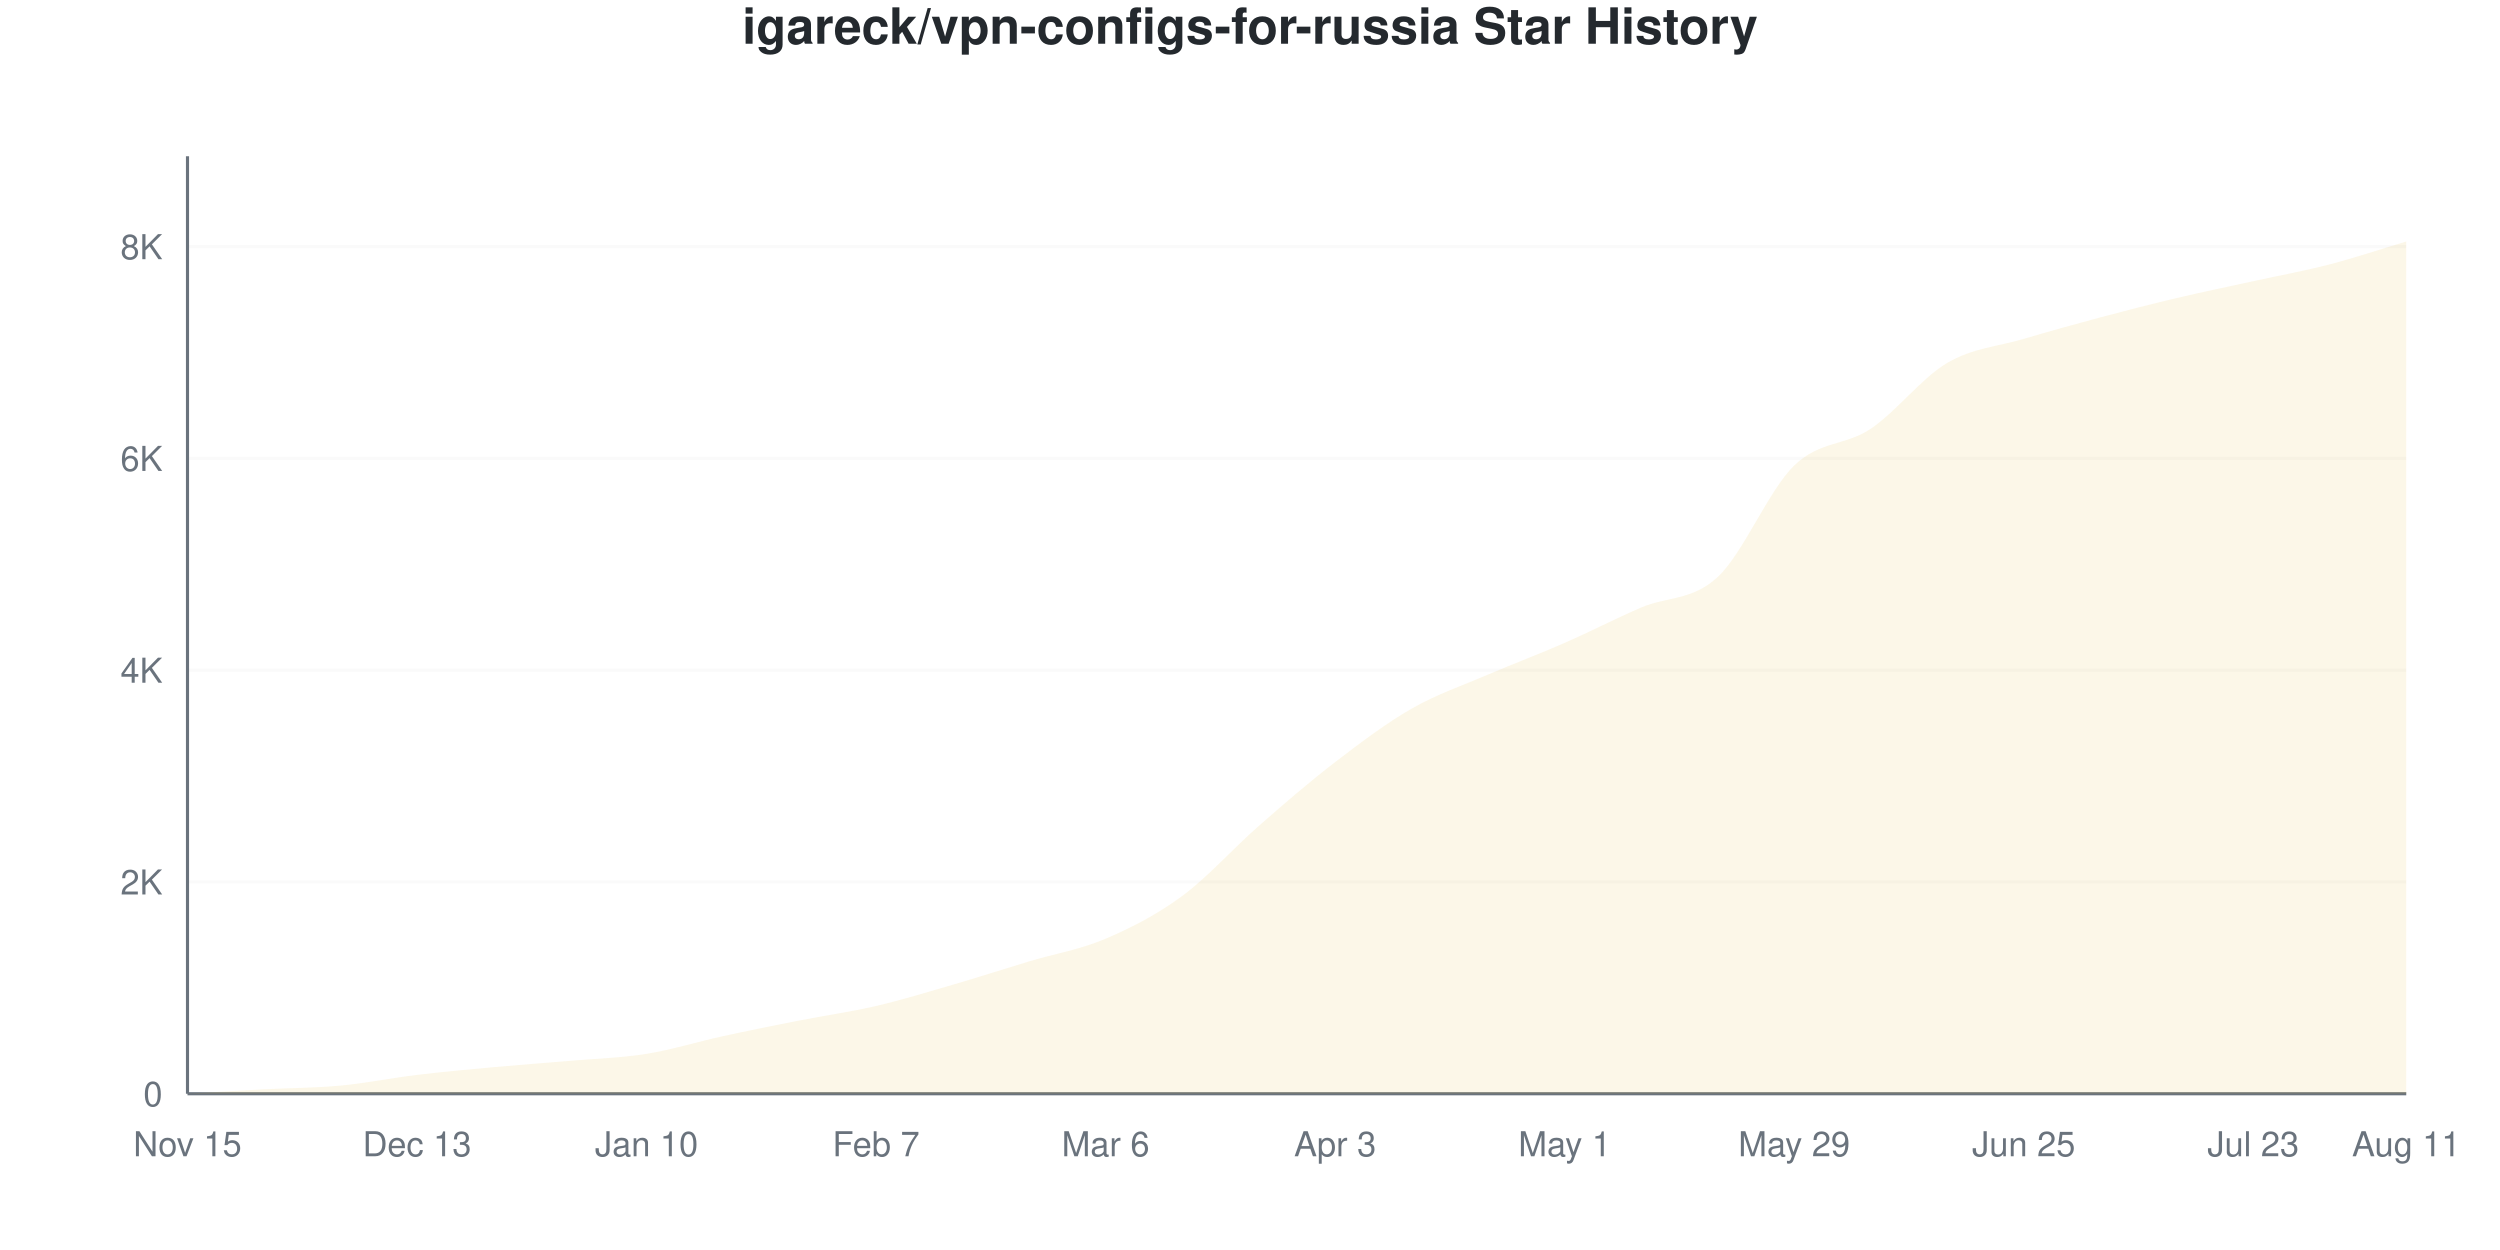
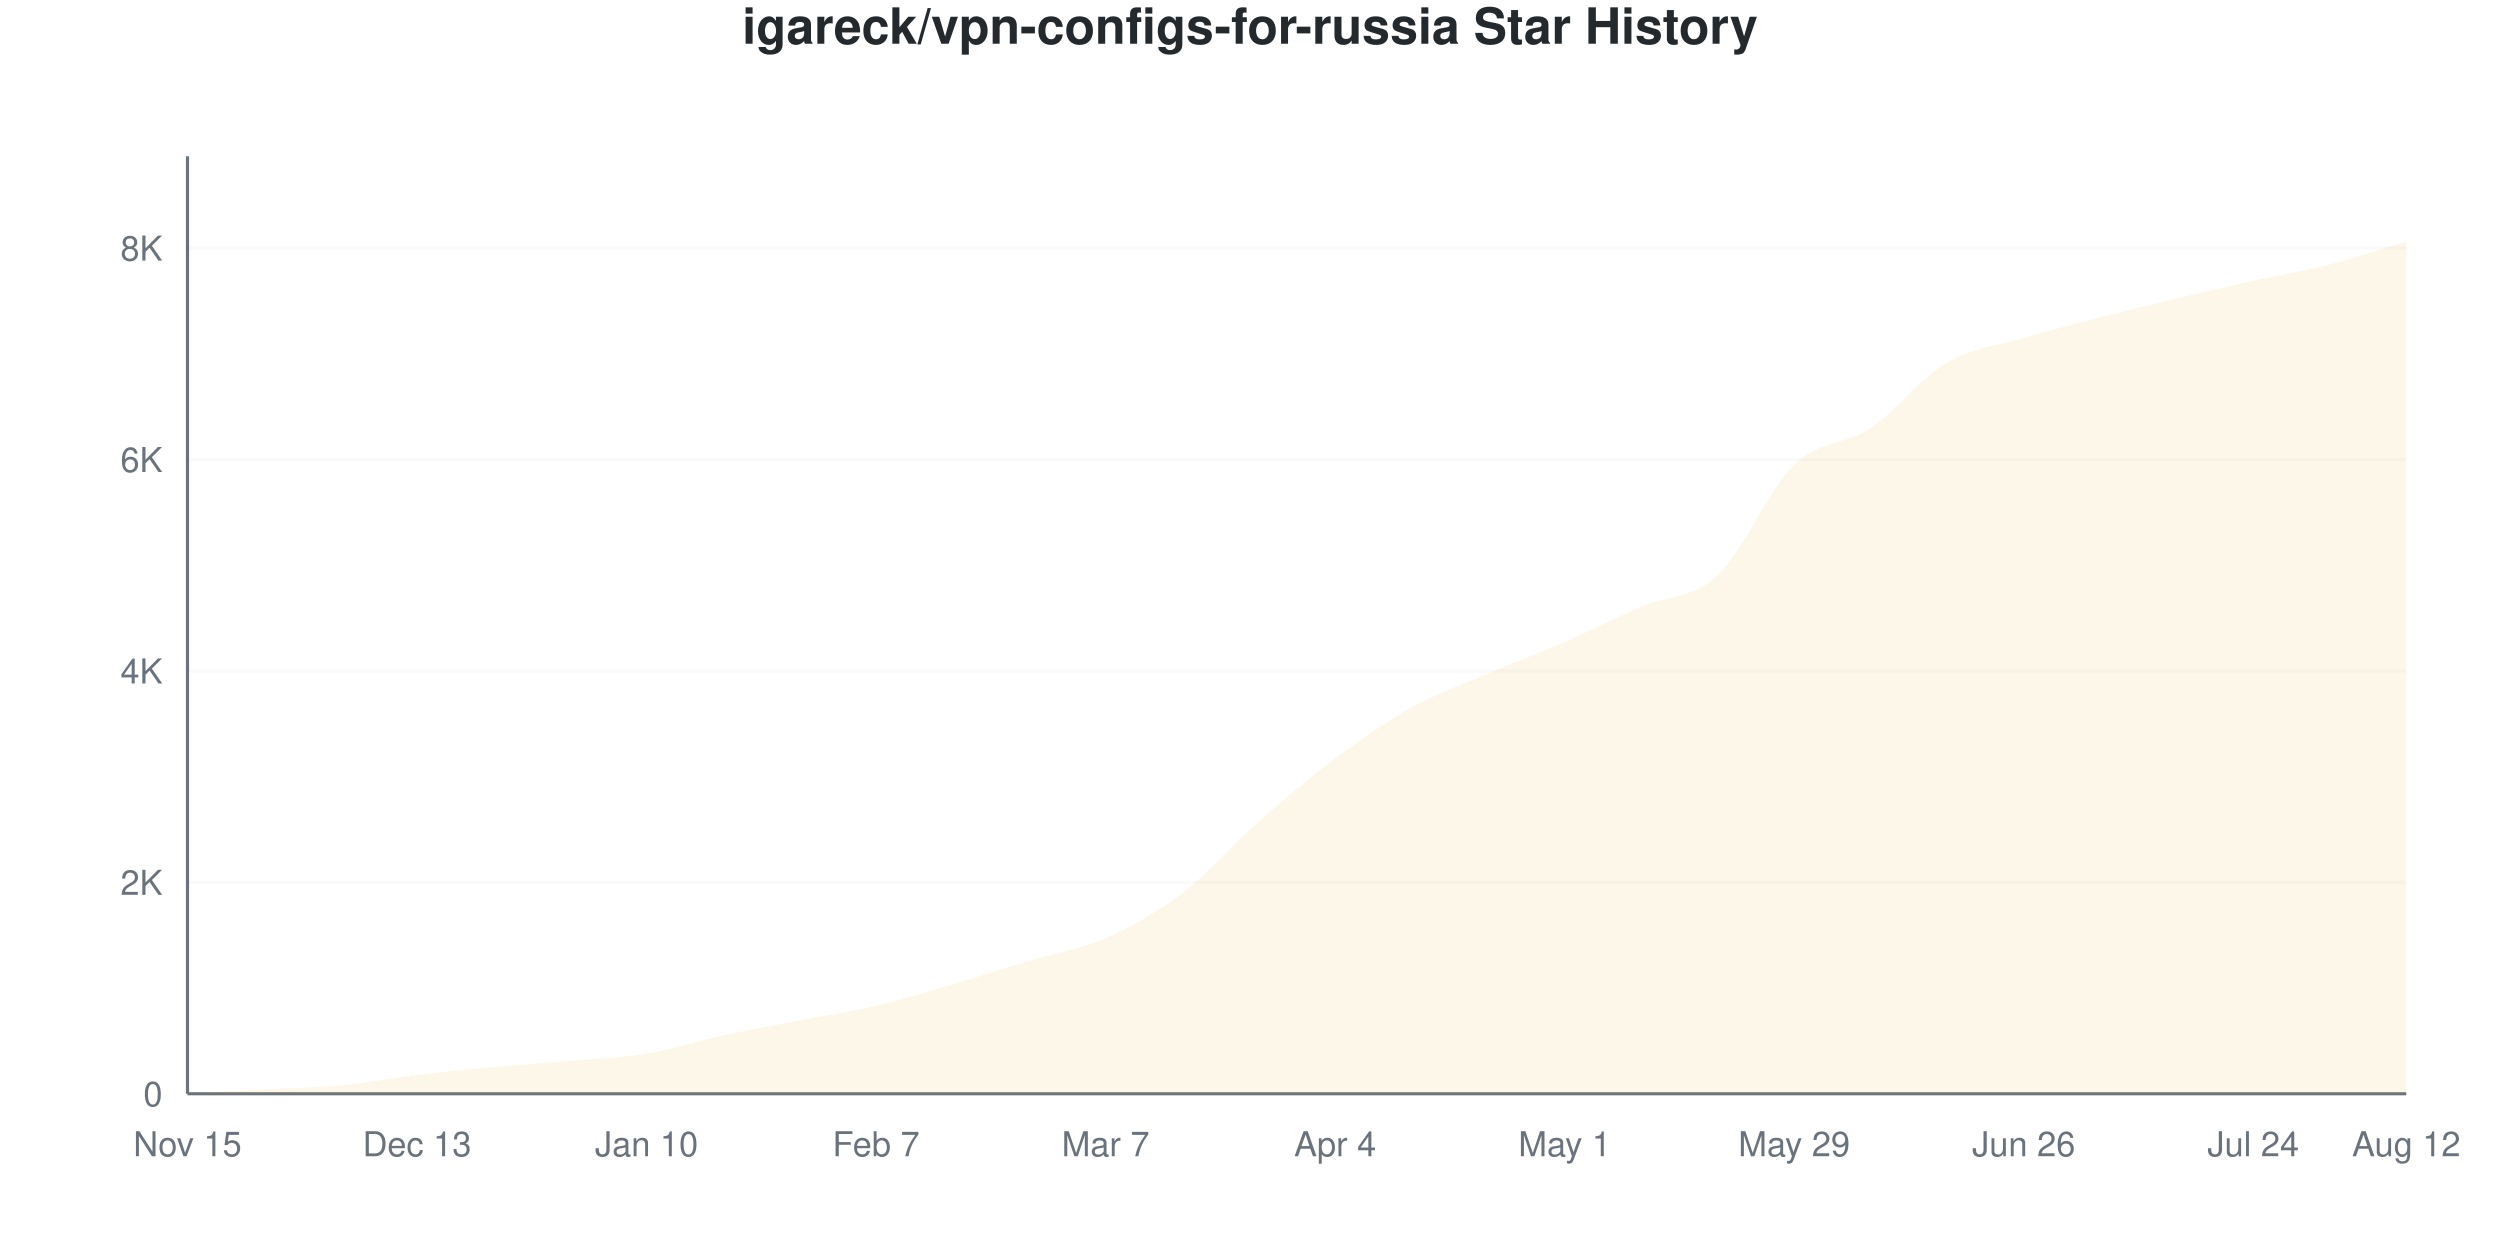
<svg xmlns="http://www.w3.org/2000/svg" viewBox="0 0 800 400" width="800" height="400">
  <style>
    @keyframes drawLine {
      to { stroke-dashoffset: 0; }
    }
    @keyframes fadeInPoint {
      from { opacity: 0; }
      to { opacity: 1; }
    }
    .data-line-0 {
      stroke-dasharray: 1176;
      stroke-dashoffset: 1176;
      animation: drawLine 2s ease-out forwards;
    }
    .data-point {
      opacity: 0;
      animation: fadeInPoint 0.5s ease-out forwards;
    }
    .chart-bg { fill: #fff; }
    .chart-text { fill: #24292e; }
    .chart-muted { fill: #6a737d; }
    .chart-grid { stroke: #eee; }
    .chart-axis { stroke: #6a737d; }
    @media (prefers-color-scheme: dark) {
      .chart-bg { fill: #0d1117; }
      .chart-text { fill: #e6edf3; }
      .chart-muted { fill: #8b949e; }
      .chart-grid { stroke: #21262d; }
      .chart-axis { stroke: #8b949e; }
    }
  </style>
  <rect width="800" height="400" class="chart-bg" />
  <text x="400" y="14" text-anchor="middle" class="chart-text" font-size="16" font-weight="bold" font-family="-apple-system, BlinkMacSystemFont, 'Segoe UI', Helvetica, Arial, sans-serif">igareck/vpn-configs-for-russia Star History</text>
  <g class="grid">
    <line x1="60" y1="350" x2="770" y2="350" class="chart-grid" stroke-opacity="0.3" />
    <text x="52" y="354" text-anchor="end" class="chart-muted" font-size="11" font-family="-apple-system, BlinkMacSystemFont, 'Segoe UI', Helvetica, Arial, sans-serif">0</text>
-     <line x1="60" y1="282.234" x2="770" y2="282.234" class="chart-grid" stroke-opacity="0.3" />
-     <text x="52" y="286.234" text-anchor="end" class="chart-muted" font-size="11" font-family="-apple-system, BlinkMacSystemFont, 'Segoe UI', Helvetica, Arial, sans-serif">2K</text>
-     <line x1="60" y1="214.468" x2="770" y2="214.468" class="chart-grid" stroke-opacity="0.3" />
-     <text x="52" y="218.468" text-anchor="end" class="chart-muted" font-size="11" font-family="-apple-system, BlinkMacSystemFont, 'Segoe UI', Helvetica, Arial, sans-serif">4K</text>
-     <line x1="60" y1="146.702" x2="770" y2="146.702" class="chart-grid" stroke-opacity="0.3" />
-     <text x="52" y="150.702" text-anchor="end" class="chart-muted" font-size="11" font-family="-apple-system, BlinkMacSystemFont, 'Segoe UI', Helvetica, Arial, sans-serif">6K</text>
-     <line x1="60" y1="78.936" x2="770" y2="78.936" class="chart-grid" stroke-opacity="0.3" />
-     <text x="52" y="82.936" text-anchor="end" class="chart-muted" font-size="11" font-family="-apple-system, BlinkMacSystemFont, 'Segoe UI', Helvetica, Arial, sans-serif">8K</text>
+     <line x1="60" y1="282.349" x2="770" y2="282.349" class="chart-grid" stroke-opacity="0.3" />
+     <text x="52" y="286.349" text-anchor="end" class="chart-muted" font-size="11" font-family="-apple-system, BlinkMacSystemFont, 'Segoe UI', Helvetica, Arial, sans-serif">2K</text>
+     <line x1="60" y1="214.697" x2="770" y2="214.697" class="chart-grid" stroke-opacity="0.3" />
+     <text x="52" y="218.697" text-anchor="end" class="chart-muted" font-size="11" font-family="-apple-system, BlinkMacSystemFont, 'Segoe UI', Helvetica, Arial, sans-serif">4K</text>
+     <line x1="60" y1="147.046" x2="770" y2="147.046" class="chart-grid" stroke-opacity="0.3" />
+     <text x="52" y="151.046" text-anchor="end" class="chart-muted" font-size="11" font-family="-apple-system, BlinkMacSystemFont, 'Segoe UI', Helvetica, Arial, sans-serif">6K</text>
+     <line x1="60" y1="79.395" x2="770" y2="79.395" class="chart-grid" stroke-opacity="0.3" />
+     <text x="52" y="83.395" text-anchor="end" class="chart-muted" font-size="11" font-family="-apple-system, BlinkMacSystemFont, 'Segoe UI', Helvetica, Arial, sans-serif">8K</text>
  </g>
  <g class="milestones">
    
  </g>
  <g class="x-axis">
    <text x="60" y="370" text-anchor="middle" class="chart-muted" font-size="11" font-family="-apple-system, BlinkMacSystemFont, 'Segoe UI', Helvetica, Arial, sans-serif">Nov 15</text>
    <text x="133.448" y="370" text-anchor="middle" class="chart-muted" font-size="11" font-family="-apple-system, BlinkMacSystemFont, 'Segoe UI', Helvetica, Arial, sans-serif">Dec 13</text>
    <text x="206.897" y="370" text-anchor="middle" class="chart-muted" font-size="11" font-family="-apple-system, BlinkMacSystemFont, 'Segoe UI', Helvetica, Arial, sans-serif">Jan 10</text>
    <text x="280.345" y="370" text-anchor="middle" class="chart-muted" font-size="11" font-family="-apple-system, BlinkMacSystemFont, 'Segoe UI', Helvetica, Arial, sans-serif">Feb 7</text>
-     <text x="353.793" y="370" text-anchor="middle" class="chart-muted" font-size="11" font-family="-apple-system, BlinkMacSystemFont, 'Segoe UI', Helvetica, Arial, sans-serif">Mar 6</text>
-     <text x="427.241" y="370" text-anchor="middle" class="chart-muted" font-size="11" font-family="-apple-system, BlinkMacSystemFont, 'Segoe UI', Helvetica, Arial, sans-serif">Apr 3</text>
+     <text x="353.793" y="370" text-anchor="middle" class="chart-muted" font-size="11" font-family="-apple-system, BlinkMacSystemFont, 'Segoe UI', Helvetica, Arial, sans-serif">Mar 7</text>
+     <text x="427.241" y="370" text-anchor="middle" class="chart-muted" font-size="11" font-family="-apple-system, BlinkMacSystemFont, 'Segoe UI', Helvetica, Arial, sans-serif">Apr 4</text>
    <text x="500.69" y="370" text-anchor="middle" class="chart-muted" font-size="11" font-family="-apple-system, BlinkMacSystemFont, 'Segoe UI', Helvetica, Arial, sans-serif">May 1</text>
    <text x="574.138" y="370" text-anchor="middle" class="chart-muted" font-size="11" font-family="-apple-system, BlinkMacSystemFont, 'Segoe UI', Helvetica, Arial, sans-serif">May 29</text>
-     <text x="647.586" y="370" text-anchor="middle" class="chart-muted" font-size="11" font-family="-apple-system, BlinkMacSystemFont, 'Segoe UI', Helvetica, Arial, sans-serif">Jun 25</text>
-     <text x="721.034" y="370" text-anchor="middle" class="chart-muted" font-size="11" font-family="-apple-system, BlinkMacSystemFont, 'Segoe UI', Helvetica, Arial, sans-serif">Jul 23</text>
-     <text x="770" y="370" text-anchor="middle" class="chart-muted" font-size="11" font-family="-apple-system, BlinkMacSystemFont, 'Segoe UI', Helvetica, Arial, sans-serif">Aug 11</text>
+     <text x="647.586" y="370" text-anchor="middle" class="chart-muted" font-size="11" font-family="-apple-system, BlinkMacSystemFont, 'Segoe UI', Helvetica, Arial, sans-serif">Jun 26</text>
+     <text x="721.034" y="370" text-anchor="middle" class="chart-muted" font-size="11" font-family="-apple-system, BlinkMacSystemFont, 'Segoe UI', Helvetica, Arial, sans-serif">Jul 24</text>
+     <text x="770" y="370" text-anchor="middle" class="chart-muted" font-size="11" font-family="-apple-system, BlinkMacSystemFont, 'Segoe UI', Helvetica, Arial, sans-serif">Aug 12</text>
  </g>
  <line x1="60" y1="50" x2="60" y2="350" class="chart-axis" stroke-width="1" />
  <line x1="60" y1="350" x2="770" y2="350" class="chart-axis" stroke-width="1" />
-   <path d="M60,350 L60,349.966 C68.161,349.503 76.322,349.006 84.483,348.577 C92.644,348.148 100.805,348.159 108.966,347.391 C117.126,346.623 125.287,344.951 133.448,343.969 C141.609,342.986 149.77,342.246 157.931,341.495 C166.092,340.744 174.253,340.174 182.414,339.462 C190.575,338.751 198.736,338.542 206.897,337.226 C215.057,335.91 223.218,333.347 231.379,331.568 C239.54,329.789 247.701,328.162 255.862,326.553 C264.023,324.944 272.184,323.814 280.345,321.911 C288.506,320.008 296.667,317.512 304.828,315.134 C312.989,312.757 321.149,310.103 329.31,307.646 C337.471,305.19 345.632,303.88 353.793,300.395 C361.954,296.911 370.115,292.749 378.276,286.74 C386.437,280.732 394.598,271.487 402.759,264.344 C410.92,257.2 419.08,250.141 427.241,243.878 C435.402,237.616 443.563,231.438 451.724,226.768 C459.885,222.097 468.046,219.364 476.207,215.857 C484.368,212.35 492.529,209.301 500.69,205.726 C508.851,202.152 517.011,197.922 525.172,194.409 C533.333,190.897 541.494,192.224 549.655,184.651 C557.816,177.078 565.977,156.878 574.138,148.972 C582.299,141.066 590.46,142.687 598.621,137.215 C606.782,131.743 614.943,120.934 623.103,116.14 C631.264,111.345 639.425,110.876 647.586,108.448 C655.747,106.02 663.908,103.75 672.069,101.57 C680.23,99.39 688.391,97.301 696.552,95.369 C704.713,93.438 712.874,91.778 721.034,89.982 C729.195,88.186 737.356,86.712 745.517,84.595 C753.678,82.477 761.839,79.715 770,77.276 L770,350 L60,350 Z" fill="#dfb317" fill-opacity="0.1" />
-   <path d="M60,350 L60,349.966 C68.161,349.503 76.322,349.006 84.483,348.577 C92.644,348.148 100.805,348.159 108.966,347.391 C117.126,346.623 125.287,344.951 133.448,343.969 C141.609,342.986 149.77,342.246 157.931,341.495 C166.092,340.744 174.253,340.174 182.414,339.462 C190.575,338.751 198.736,338.542 206.897,337.226 C215.057,335.91 223.218,333.347 231.379,331.568 C239.54,329.789 247.701,328.162 255.862,326.553 C264.023,324.944 272.184,323.814 280.345,321.911 C288.506,320.008 296.667,317.512 304.828,315.134 C312.989,312.757 321.149,310.103 329.31,307.646 C337.471,305.19 345.632,303.88 353.793,300.395 C361.954,296.911 370.115,292.749 378.276,286.74 C386.437,280.732 394.598,271.487 402.759,264.344 C410.92,257.2 419.08,250.141 427.241,243.878 C435.402,237.616 443.563,231.438 451.724,226.768 C459.885,222.097 468.046,219.364 476.207,215.857 C484.368,212.35 492.529,209.301 500.69,205.726 C508.851,202.152 517.011,197.922 525.172,194.409 C533.333,190.897 541.494,192.224 549.655,184.651 C557.816,177.078 565.977,156.878 574.138,148.972 C582.299,141.066 590.46,142.687 598.621,137.215 C606.782,131.743 614.943,120.934 623.103,116.14 C631.264,111.345 639.425,110.876 647.586,108.448 C655.747,106.02 663.908,103.75 672.069,101.57 C680.23,99.39 688.391,97.301 696.552,95.369 C704.713,93.438 712.874,91.778 721.034,89.982 C729.195,88.186 737.356,86.712 745.517,84.595 C753.678,82.477 761.839,79.715 770,77.276" fill="none" stroke="#dfb317" stroke-width="2.5" class="data-line-0" />
+   <path d="M60,350 L60,349.966 C68.161,349.504 76.322,349.013 84.483,348.579 C92.644,348.145 100.805,348.128 108.966,347.362 C117.126,346.595 125.287,344.966 133.448,343.979 C141.609,342.992 149.77,342.192 157.931,341.442 C166.092,340.692 174.253,340.191 182.414,339.48 C190.575,338.77 198.736,338.539 206.897,337.18 C215.057,335.821 223.218,333.104 231.379,331.328 C239.54,329.552 247.701,328.104 255.862,326.525 C264.023,324.946 272.184,323.785 280.345,321.857 C288.506,319.929 296.667,317.353 304.828,314.957 C312.989,312.561 321.149,309.933 329.31,307.481 C337.471,305.029 345.632,303.845 353.793,300.242 C361.954,296.64 370.115,292.079 378.276,285.867 C386.437,279.654 394.598,270.16 402.759,262.967 C410.92,255.773 419.08,248.805 427.241,242.705 C435.402,236.605 443.563,230.9 451.724,226.367 C459.885,221.834 468.046,218.999 476.207,215.509 C484.368,212.019 492.529,208.986 500.69,205.429 C508.851,201.872 517.011,197.722 525.172,194.165 C533.333,190.608 541.494,191.662 549.655,184.085 C557.816,176.508 565.977,156.557 574.138,148.703 C582.299,140.85 590.46,142.417 598.621,136.966 C606.782,131.514 614.943,120.792 623.103,115.994 C631.264,111.196 639.425,110.593 647.586,108.18 C655.747,105.767 663.908,103.631 672.069,101.517 C680.23,99.402 688.391,97.435 696.552,95.496 C704.713,93.556 712.874,91.69 721.034,89.88 C729.195,88.071 737.356,86.735 745.517,84.638 C753.678,82.54 761.839,79.744 770,77.297 L770,350 L60,350 Z" fill="#dfb317" fill-opacity="0.1" />
+   <path d="M60,350 L60,349.966 C68.161,349.504 76.322,349.013 84.483,348.579 C92.644,348.145 100.805,348.128 108.966,347.362 C117.126,346.595 125.287,344.966 133.448,343.979 C141.609,342.992 149.77,342.192 157.931,341.442 C166.092,340.692 174.253,340.191 182.414,339.48 C190.575,338.77 198.736,338.539 206.897,337.18 C215.057,335.821 223.218,333.104 231.379,331.328 C239.54,329.552 247.701,328.104 255.862,326.525 C264.023,324.946 272.184,323.785 280.345,321.857 C288.506,319.929 296.667,317.353 304.828,314.957 C312.989,312.561 321.149,309.933 329.31,307.481 C337.471,305.029 345.632,303.845 353.793,300.242 C361.954,296.64 370.115,292.079 378.276,285.867 C386.437,279.654 394.598,270.16 402.759,262.967 C410.92,255.773 419.08,248.805 427.241,242.705 C435.402,236.605 443.563,230.9 451.724,226.367 C459.885,221.834 468.046,218.999 476.207,215.509 C484.368,212.019 492.529,208.986 500.69,205.429 C508.851,201.872 517.011,197.722 525.172,194.165 C533.333,190.608 541.494,191.662 549.655,184.085 C557.816,176.508 565.977,156.557 574.138,148.703 C582.299,140.85 590.46,142.417 598.621,136.966 C606.782,131.514 614.943,120.792 623.103,115.994 C631.264,111.196 639.425,110.593 647.586,108.18 C655.747,105.767 663.908,103.631 672.069,101.517 C680.23,99.402 688.391,97.435 696.552,95.496 C704.713,93.556 712.874,91.69 721.034,89.88 C729.195,88.071 737.356,86.735 745.517,84.638 C753.678,82.54 761.839,79.744 770,77.297" fill="none" stroke="#dfb317" stroke-width="2.5" class="data-line-0" />
  <g class="points">
    <circle cx="60" cy="349.966" r="4" fill="#dfb317" class="data-point" style="animation-delay: 1.50s" />
-     <circle cx="84.483" cy="348.577" r="4" fill="#dfb317" class="data-point" style="animation-delay: 1.55s" />
-     <circle cx="108.966" cy="347.391" r="4" fill="#dfb317" class="data-point" style="animation-delay: 1.60s" />
-     <circle cx="133.448" cy="343.969" r="4" fill="#dfb317" class="data-point" style="animation-delay: 1.65s" />
-     <circle cx="157.931" cy="341.495" r="4" fill="#dfb317" class="data-point" style="animation-delay: 1.70s" />
-     <circle cx="182.414" cy="339.462" r="4" fill="#dfb317" class="data-point" style="animation-delay: 1.75s" />
-     <circle cx="206.897" cy="337.226" r="4" fill="#dfb317" class="data-point" style="animation-delay: 1.80s" />
-     <circle cx="231.379" cy="331.568" r="4" fill="#dfb317" class="data-point" style="animation-delay: 1.85s" />
-     <circle cx="255.862" cy="326.553" r="4" fill="#dfb317" class="data-point" style="animation-delay: 1.90s" />
-     <circle cx="280.345" cy="321.911" r="4" fill="#dfb317" class="data-point" style="animation-delay: 1.95s" />
-     <circle cx="304.828" cy="315.134" r="4" fill="#dfb317" class="data-point" style="animation-delay: 2.00s" />
-     <circle cx="329.31" cy="307.646" r="4" fill="#dfb317" class="data-point" style="animation-delay: 2.05s" />
-     <circle cx="353.793" cy="300.395" r="4" fill="#dfb317" class="data-point" style="animation-delay: 2.10s" />
-     <circle cx="378.276" cy="286.74" r="4" fill="#dfb317" class="data-point" style="animation-delay: 2.15s" />
-     <circle cx="402.759" cy="264.344" r="4" fill="#dfb317" class="data-point" style="animation-delay: 2.20s" />
-     <circle cx="427.241" cy="243.878" r="4" fill="#dfb317" class="data-point" style="animation-delay: 2.25s" />
-     <circle cx="451.724" cy="226.768" r="4" fill="#dfb317" class="data-point" style="animation-delay: 2.30s" />
-     <circle cx="476.207" cy="215.857" r="4" fill="#dfb317" class="data-point" style="animation-delay: 2.35s" />
-     <circle cx="500.69" cy="205.726" r="4" fill="#dfb317" class="data-point" style="animation-delay: 2.40s" />
-     <circle cx="525.172" cy="194.409" r="4" fill="#dfb317" class="data-point" style="animation-delay: 2.45s" />
-     <circle cx="549.655" cy="184.651" r="4" fill="#dfb317" class="data-point" style="animation-delay: 2.50s" />
-     <circle cx="574.138" cy="148.972" r="4" fill="#dfb317" class="data-point" style="animation-delay: 2.55s" />
-     <circle cx="598.621" cy="137.215" r="4" fill="#dfb317" class="data-point" style="animation-delay: 2.60s" />
-     <circle cx="623.103" cy="116.14" r="4" fill="#dfb317" class="data-point" style="animation-delay: 2.65s" />
-     <circle cx="647.586" cy="108.448" r="4" fill="#dfb317" class="data-point" style="animation-delay: 2.70s" />
-     <circle cx="672.069" cy="101.57" r="4" fill="#dfb317" class="data-point" style="animation-delay: 2.75s" />
-     <circle cx="696.552" cy="95.369" r="4" fill="#dfb317" class="data-point" style="animation-delay: 2.80s" />
-     <circle cx="721.034" cy="89.982" r="4" fill="#dfb317" class="data-point" style="animation-delay: 2.85s" />
-     <circle cx="745.517" cy="84.595" r="4" fill="#dfb317" class="data-point" style="animation-delay: 2.90s" />
-     <circle cx="770" cy="77.276" r="4" fill="#dfb317" class="data-point" style="animation-delay: 2.95s" />
+     <circle cx="84.483" cy="348.579" r="4" fill="#dfb317" class="data-point" style="animation-delay: 1.55s" />
+     <circle cx="108.966" cy="347.362" r="4" fill="#dfb317" class="data-point" style="animation-delay: 1.60s" />
+     <circle cx="133.448" cy="343.979" r="4" fill="#dfb317" class="data-point" style="animation-delay: 1.65s" />
+     <circle cx="157.931" cy="341.442" r="4" fill="#dfb317" class="data-point" style="animation-delay: 1.70s" />
+     <circle cx="182.414" cy="339.48" r="4" fill="#dfb317" class="data-point" style="animation-delay: 1.75s" />
+     <circle cx="206.897" cy="337.18" r="4" fill="#dfb317" class="data-point" style="animation-delay: 1.80s" />
+     <circle cx="231.379" cy="331.328" r="4" fill="#dfb317" class="data-point" style="animation-delay: 1.85s" />
+     <circle cx="255.862" cy="326.525" r="4" fill="#dfb317" class="data-point" style="animation-delay: 1.90s" />
+     <circle cx="280.345" cy="321.857" r="4" fill="#dfb317" class="data-point" style="animation-delay: 1.95s" />
+     <circle cx="304.828" cy="314.957" r="4" fill="#dfb317" class="data-point" style="animation-delay: 2.00s" />
+     <circle cx="329.31" cy="307.481" r="4" fill="#dfb317" class="data-point" style="animation-delay: 2.05s" />
+     <circle cx="353.793" cy="300.242" r="4" fill="#dfb317" class="data-point" style="animation-delay: 2.10s" />
+     <circle cx="378.276" cy="285.867" r="4" fill="#dfb317" class="data-point" style="animation-delay: 2.15s" />
+     <circle cx="402.759" cy="262.967" r="4" fill="#dfb317" class="data-point" style="animation-delay: 2.20s" />
+     <circle cx="427.241" cy="242.705" r="4" fill="#dfb317" class="data-point" style="animation-delay: 2.25s" />
+     <circle cx="451.724" cy="226.367" r="4" fill="#dfb317" class="data-point" style="animation-delay: 2.30s" />
+     <circle cx="476.207" cy="215.509" r="4" fill="#dfb317" class="data-point" style="animation-delay: 2.35s" />
+     <circle cx="500.69" cy="205.429" r="4" fill="#dfb317" class="data-point" style="animation-delay: 2.40s" />
+     <circle cx="525.172" cy="194.165" r="4" fill="#dfb317" class="data-point" style="animation-delay: 2.45s" />
+     <circle cx="549.655" cy="184.085" r="4" fill="#dfb317" class="data-point" style="animation-delay: 2.50s" />
+     <circle cx="574.138" cy="148.703" r="4" fill="#dfb317" class="data-point" style="animation-delay: 2.55s" />
+     <circle cx="598.621" cy="136.966" r="4" fill="#dfb317" class="data-point" style="animation-delay: 2.60s" />
+     <circle cx="623.103" cy="115.994" r="4" fill="#dfb317" class="data-point" style="animation-delay: 2.65s" />
+     <circle cx="647.586" cy="108.18" r="4" fill="#dfb317" class="data-point" style="animation-delay: 2.70s" />
+     <circle cx="672.069" cy="101.517" r="4" fill="#dfb317" class="data-point" style="animation-delay: 2.75s" />
+     <circle cx="696.552" cy="95.496" r="4" fill="#dfb317" class="data-point" style="animation-delay: 2.80s" />
+     <circle cx="721.034" cy="89.88" r="4" fill="#dfb317" class="data-point" style="animation-delay: 2.85s" />
+     <circle cx="745.517" cy="84.638" r="4" fill="#dfb317" class="data-point" style="animation-delay: 2.90s" />
+     <circle cx="770" cy="77.297" r="4" fill="#dfb317" class="data-point" style="animation-delay: 2.95s" />
  </g>
</svg>
